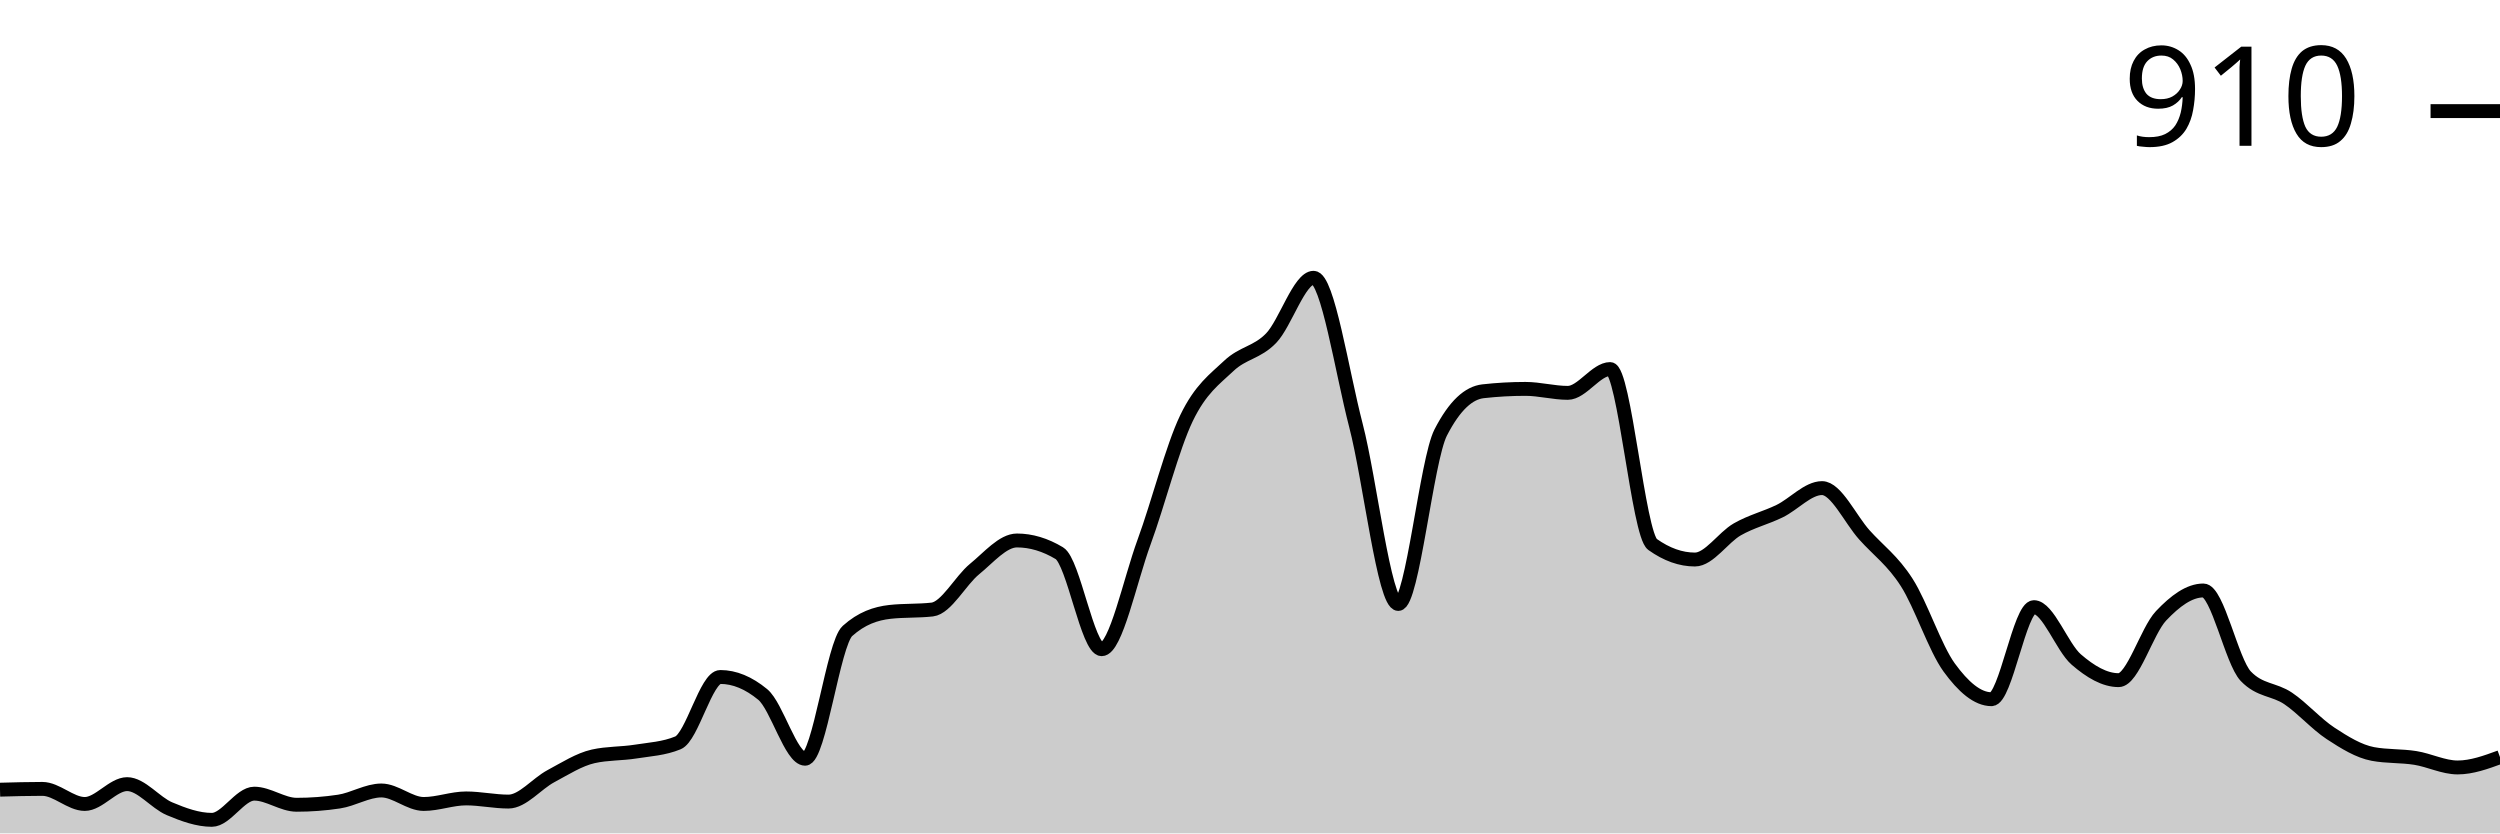
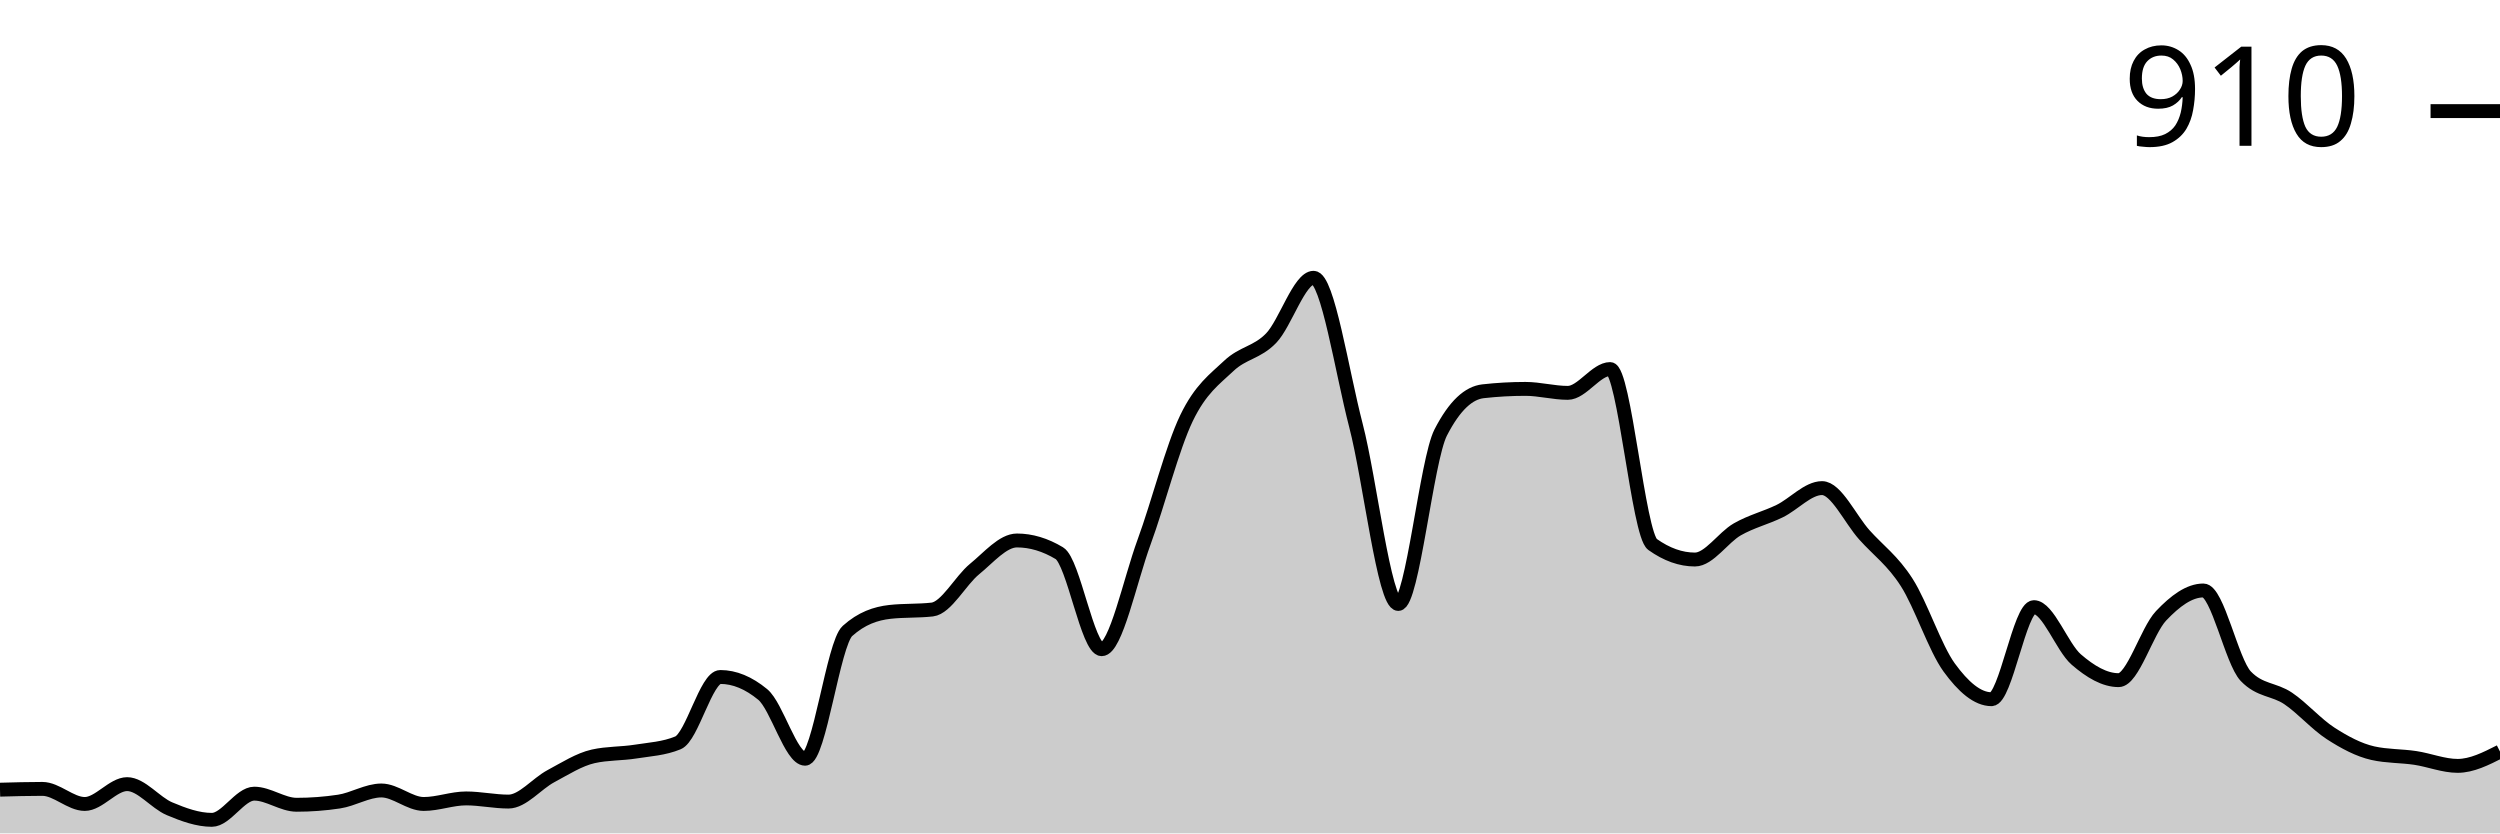
<svg xmlns="http://www.w3.org/2000/svg" viewBox="0 0 180 60">
  <g transform="translate(0,20)">
-     <path class="area" fill="rgba(0, 0, 0, 0.2)" d="M0,36.857C1.017,36.829,2.034,36.8,3.051,36.8C4.068,36.8,5.085,37.886,6.102,37.886C7.119,37.886,8.136,36.457,9.153,36.457C10.169,36.457,11.186,37.8,12.203,38.229C13.22,38.657,14.237,39.029,15.254,39.029C16.271,39.029,17.288,37.143,18.305,37.143C19.322,37.143,20.339,37.943,21.356,37.943C22.373,37.943,23.39,37.867,24.407,37.714C25.424,37.562,26.441,36.914,27.458,36.914C28.475,36.914,29.492,37.886,30.508,37.886C31.525,37.886,32.542,37.486,33.559,37.486C34.576,37.486,35.593,37.714,36.61,37.714C37.627,37.714,38.644,36.429,39.661,35.886C40.678,35.343,41.695,34.686,42.712,34.457C43.729,34.229,44.746,34.276,45.763,34.114C46.78,33.952,47.797,33.905,48.814,33.486C49.831,33.067,50.847,28.743,51.864,28.743C52.881,28.743,53.898,29.162,54.915,30C55.932,30.838,56.949,34.629,57.966,34.629C58.983,34.629,60,26.343,61.017,25.429C62.034,24.514,63.051,24.171,64.068,24.057C65.085,23.943,66.102,24,67.119,23.886C68.136,23.771,69.153,21.8,70.169,20.971C71.186,20.143,72.203,18.914,73.22,18.914C74.237,18.914,75.254,19.219,76.271,19.829C77.288,20.438,78.305,26.743,79.322,26.743C80.339,26.743,81.356,21.8,82.373,19.029C83.39,16.257,84.407,12.229,85.424,10.114C86.441,8,87.458,7.305,88.475,6.343C89.492,5.381,90.508,5.4,91.525,4.343C92.542,3.286,93.559,0,94.576,0C95.593,0,96.61,6.714,97.627,10.629C98.644,14.543,99.661,23.486,100.678,23.486C101.695,23.486,102.712,13.124,103.729,11.143C104.746,9.162,105.763,8.286,106.78,8.171C107.797,8.057,108.814,8,109.831,8C110.847,8,111.864,8.286,112.881,8.286C113.898,8.286,114.915,6.571,115.932,6.571C116.949,6.571,117.966,18.476,118.983,19.2C120,19.924,121.017,20.286,122.034,20.286C123.051,20.286,124.068,18.695,125.085,18.114C126.102,17.533,127.119,17.295,128.136,16.8C129.153,16.305,130.169,15.143,131.186,15.143C132.203,15.143,133.22,17.381,134.237,18.514C135.254,19.648,136.271,20.352,137.288,21.943C138.305,23.533,139.322,26.657,140.339,28.057C141.356,29.457,142.373,30.343,143.39,30.343C144.407,30.343,145.424,23.714,146.441,23.714C147.458,23.714,148.475,26.61,149.492,27.486C150.508,28.362,151.525,28.971,152.542,28.971C153.559,28.971,154.576,25.419,155.593,24.343C156.61,23.267,157.627,22.514,158.644,22.514C159.661,22.514,160.678,27.619,161.695,28.686C162.712,29.752,163.729,29.6,164.746,30.286C165.763,30.971,166.78,32.133,167.797,32.8C168.814,33.467,169.831,34.095,170.847,34.286C171.864,34.476,172.881,34.41,173.898,34.571C174.915,34.733,175.932,35.257,176.949,35.257C177.966,35.257,178.983,34.886,180,34.514L180,40C178.983,40,177.966,40,176.949,40C175.932,40,174.915,40,173.898,40C172.881,40,171.864,40,170.847,40C169.831,40,168.814,40,167.797,40C166.78,40,165.763,40,164.746,40C163.729,40,162.712,40,161.695,40C160.678,40,159.661,40,158.644,40C157.627,40,156.61,40,155.593,40C154.576,40,153.559,40,152.542,40C151.525,40,150.508,40,149.492,40C148.475,40,147.458,40,146.441,40C145.424,40,144.407,40,143.39,40C142.373,40,141.356,40,140.339,40C139.322,40,138.305,40,137.288,40C136.271,40,135.254,40,134.237,40C133.22,40,132.203,40,131.186,40C130.169,40,129.153,40,128.136,40C127.119,40,126.102,40,125.085,40C124.068,40,123.051,40,122.034,40C121.017,40,120,40,118.983,40C117.966,40,116.949,40,115.932,40C114.915,40,113.898,40,112.881,40C111.864,40,110.847,40,109.831,40C108.814,40,107.797,40,106.78,40C105.763,40,104.746,40,103.729,40C102.712,40,101.695,40,100.678,40C99.661,40,98.644,40,97.627,40C96.61,40,95.593,40,94.576,40C93.559,40,92.542,40,91.525,40C90.508,40,89.492,40,88.475,40C87.458,40,86.441,40,85.424,40C84.407,40,83.39,40,82.373,40C81.356,40,80.339,40,79.322,40C78.305,40,77.288,40,76.271,40C75.254,40,74.237,40,73.22,40C72.203,40,71.186,40,70.169,40C69.153,40,68.136,40,67.119,40C66.102,40,65.085,40,64.068,40C63.051,40,62.034,40,61.017,40C60,40,58.983,40,57.966,40C56.949,40,55.932,40,54.915,40C53.898,40,52.881,40,51.864,40C50.847,40,49.831,40,48.814,40C47.797,40,46.78,40,45.763,40C44.746,40,43.729,40,42.712,40C41.695,40,40.678,40,39.661,40C38.644,40,37.627,40,36.61,40C35.593,40,34.576,40,33.559,40C32.542,40,31.525,40,30.508,40C29.492,40,28.475,40,27.458,40C26.441,40,25.424,40,24.407,40C23.39,40,22.373,40,21.356,40C20.339,40,19.322,40,18.305,40C17.288,40,16.271,40,15.254,40C14.237,40,13.22,40,12.203,40C11.186,40,10.169,40,9.153,40C8.136,40,7.119,40,6.102,40C5.085,40,4.068,40,3.051,40C2.034,40,1.017,40,0,40Z" />
-     <path class="line" stroke="black" fill="none" d="M0,36.857C1.017,36.829,2.034,36.8,3.051,36.8C4.068,36.8,5.085,37.886,6.102,37.886C7.119,37.886,8.136,36.457,9.153,36.457C10.169,36.457,11.186,37.8,12.203,38.229C13.22,38.657,14.237,39.029,15.254,39.029C16.271,39.029,17.288,37.143,18.305,37.143C19.322,37.143,20.339,37.943,21.356,37.943C22.373,37.943,23.39,37.867,24.407,37.714C25.424,37.562,26.441,36.914,27.458,36.914C28.475,36.914,29.492,37.886,30.508,37.886C31.525,37.886,32.542,37.486,33.559,37.486C34.576,37.486,35.593,37.714,36.61,37.714C37.627,37.714,38.644,36.429,39.661,35.886C40.678,35.343,41.695,34.686,42.712,34.457C43.729,34.229,44.746,34.276,45.763,34.114C46.78,33.952,47.797,33.905,48.814,33.486C49.831,33.067,50.847,28.743,51.864,28.743C52.881,28.743,53.898,29.162,54.915,30C55.932,30.838,56.949,34.629,57.966,34.629C58.983,34.629,60,26.343,61.017,25.429C62.034,24.514,63.051,24.171,64.068,24.057C65.085,23.943,66.102,24,67.119,23.886C68.136,23.771,69.153,21.8,70.169,20.971C71.186,20.143,72.203,18.914,73.22,18.914C74.237,18.914,75.254,19.219,76.271,19.829C77.288,20.438,78.305,26.743,79.322,26.743C80.339,26.743,81.356,21.8,82.373,19.029C83.39,16.257,84.407,12.229,85.424,10.114C86.441,8,87.458,7.305,88.475,6.343C89.492,5.381,90.508,5.4,91.525,4.343C92.542,3.286,93.559,0,94.576,0C95.593,0,96.61,6.714,97.627,10.629C98.644,14.543,99.661,23.486,100.678,23.486C101.695,23.486,102.712,13.124,103.729,11.143C104.746,9.162,105.763,8.286,106.78,8.171C107.797,8.057,108.814,8,109.831,8C110.847,8,111.864,8.286,112.881,8.286C113.898,8.286,114.915,6.571,115.932,6.571C116.949,6.571,117.966,18.476,118.983,19.2C120,19.924,121.017,20.286,122.034,20.286C123.051,20.286,124.068,18.695,125.085,18.114C126.102,17.533,127.119,17.295,128.136,16.8C129.153,16.305,130.169,15.143,131.186,15.143C132.203,15.143,133.22,17.381,134.237,18.514C135.254,19.648,136.271,20.352,137.288,21.943C138.305,23.533,139.322,26.657,140.339,28.057C141.356,29.457,142.373,30.343,143.39,30.343C144.407,30.343,145.424,23.714,146.441,23.714C147.458,23.714,148.475,26.61,149.492,27.486C150.508,28.362,151.525,28.971,152.542,28.971C153.559,28.971,154.576,25.419,155.593,24.343C156.61,23.267,157.627,22.514,158.644,22.514C159.661,22.514,160.678,27.619,161.695,28.686C162.712,29.752,163.729,29.6,164.746,30.286C165.763,30.971,166.78,32.133,167.797,32.8C168.814,33.467,169.831,34.095,170.847,34.286C171.864,34.476,172.881,34.41,173.898,34.571C174.915,34.733,175.932,35.257,176.949,35.257C177.966,35.257,178.983,34.886,180,34.514" />
+     <path class="area" fill="rgba(0, 0, 0, 0.2)" d="M0,36.857C1.017,36.829,2.034,36.8,3.051,36.8C4.068,36.8,5.085,37.886,6.102,37.886C7.119,37.886,8.136,36.457,9.153,36.457C10.169,36.457,11.186,37.8,12.203,38.229C13.22,38.657,14.237,39.029,15.254,39.029C16.271,39.029,17.288,37.143,18.305,37.143C19.322,37.143,20.339,37.943,21.356,37.943C22.373,37.943,23.39,37.867,24.407,37.714C25.424,37.562,26.441,36.914,27.458,36.914C28.475,36.914,29.492,37.886,30.508,37.886C31.525,37.886,32.542,37.486,33.559,37.486C34.576,37.486,35.593,37.714,36.61,37.714C37.627,37.714,38.644,36.429,39.661,35.886C40.678,35.343,41.695,34.686,42.712,34.457C43.729,34.229,44.746,34.276,45.763,34.114C46.78,33.952,47.797,33.905,48.814,33.486C49.831,33.067,50.847,28.743,51.864,28.743C52.881,28.743,53.898,29.162,54.915,30C55.932,30.838,56.949,34.629,57.966,34.629C58.983,34.629,60,26.343,61.017,25.429C62.034,24.514,63.051,24.171,64.068,24.057C65.085,23.943,66.102,24,67.119,23.886C68.136,23.771,69.153,21.8,70.169,20.971C71.186,20.143,72.203,18.914,73.22,18.914C74.237,18.914,75.254,19.219,76.271,19.829C77.288,20.438,78.305,26.743,79.322,26.743C80.339,26.743,81.356,21.8,82.373,19.029C83.39,16.257,84.407,12.229,85.424,10.114C86.441,8,87.458,7.305,88.475,6.343C89.492,5.381,90.508,5.4,91.525,4.343C92.542,3.286,93.559,0,94.576,0C95.593,0,96.61,6.714,97.627,10.629C98.644,14.543,99.661,23.486,100.678,23.486C101.695,23.486,102.712,13.124,103.729,11.143C104.746,9.162,105.763,8.286,106.78,8.171C107.797,8.057,108.814,8,109.831,8C110.847,8,111.864,8.286,112.881,8.286C113.898,8.286,114.915,6.571,115.932,6.571C116.949,6.571,117.966,18.476,118.983,19.2C120,19.924,121.017,20.286,122.034,20.286C123.051,20.286,124.068,18.695,125.085,18.114C126.102,17.533,127.119,17.295,128.136,16.8C129.153,16.305,130.169,15.143,131.186,15.143C132.203,15.143,133.22,17.381,134.237,18.514C135.254,19.648,136.271,20.352,137.288,21.943C138.305,23.533,139.322,26.657,140.339,28.057C141.356,29.457,142.373,30.343,143.39,30.343C144.407,30.343,145.424,23.714,146.441,23.714C147.458,23.714,148.475,26.61,149.492,27.486C150.508,28.362,151.525,28.971,152.542,28.971C153.559,28.971,154.576,25.419,155.593,24.343C156.61,23.267,157.627,22.514,158.644,22.514C159.661,22.514,160.678,27.619,161.695,28.686C162.712,29.752,163.729,29.6,164.746,30.286C165.763,30.971,166.78,32.143,167.797,32.8C168.814,33.457,169.831,34,170.847,34.229C171.864,34.457,172.881,34.419,173.898,34.571C174.915,34.724,175.932,35.143,176.949,35.143C177.966,35.143,178.983,34.629,180,34.114L180,40C178.983,40,177.966,40,176.949,40C175.932,40,174.915,40,173.898,40C172.881,40,171.864,40,170.847,40C169.831,40,168.814,40,167.797,40C166.78,40,165.763,40,164.746,40C163.729,40,162.712,40,161.695,40C160.678,40,159.661,40,158.644,40C157.627,40,156.61,40,155.593,40C154.576,40,153.559,40,152.542,40C151.525,40,150.508,40,149.492,40C148.475,40,147.458,40,146.441,40C145.424,40,144.407,40,143.39,40C142.373,40,141.356,40,140.339,40C139.322,40,138.305,40,137.288,40C136.271,40,135.254,40,134.237,40C133.22,40,132.203,40,131.186,40C130.169,40,129.153,40,128.136,40C127.119,40,126.102,40,125.085,40C124.068,40,123.051,40,122.034,40C121.017,40,120,40,118.983,40C117.966,40,116.949,40,115.932,40C114.915,40,113.898,40,112.881,40C111.864,40,110.847,40,109.831,40C108.814,40,107.797,40,106.78,40C105.763,40,104.746,40,103.729,40C102.712,40,101.695,40,100.678,40C99.661,40,98.644,40,97.627,40C96.61,40,95.593,40,94.576,40C93.559,40,92.542,40,91.525,40C90.508,40,89.492,40,88.475,40C87.458,40,86.441,40,85.424,40C84.407,40,83.39,40,82.373,40C81.356,40,80.339,40,79.322,40C78.305,40,77.288,40,76.271,40C75.254,40,74.237,40,73.22,40C72.203,40,71.186,40,70.169,40C69.153,40,68.136,40,67.119,40C66.102,40,65.085,40,64.068,40C63.051,40,62.034,40,61.017,40C60,40,58.983,40,57.966,40C56.949,40,55.932,40,54.915,40C53.898,40,52.881,40,51.864,40C50.847,40,49.831,40,48.814,40C47.797,40,46.78,40,45.763,40C44.746,40,43.729,40,42.712,40C41.695,40,40.678,40,39.661,40C38.644,40,37.627,40,36.61,40C35.593,40,34.576,40,33.559,40C32.542,40,31.525,40,30.508,40C29.492,40,28.475,40,27.458,40C26.441,40,25.424,40,24.407,40C23.39,40,22.373,40,21.356,40C20.339,40,19.322,40,18.305,40C17.288,40,16.271,40,15.254,40C14.237,40,13.22,40,12.203,40C11.186,40,10.169,40,9.153,40C8.136,40,7.119,40,6.102,40C5.085,40,4.068,40,3.051,40C2.034,40,1.017,40,0,40Z" />
+     <path class="line" stroke="black" fill="none" d="M0,36.857C1.017,36.829,2.034,36.8,3.051,36.8C4.068,36.8,5.085,37.886,6.102,37.886C7.119,37.886,8.136,36.457,9.153,36.457C10.169,36.457,11.186,37.8,12.203,38.229C13.22,38.657,14.237,39.029,15.254,39.029C16.271,39.029,17.288,37.143,18.305,37.143C19.322,37.143,20.339,37.943,21.356,37.943C22.373,37.943,23.39,37.867,24.407,37.714C25.424,37.562,26.441,36.914,27.458,36.914C28.475,36.914,29.492,37.886,30.508,37.886C31.525,37.886,32.542,37.486,33.559,37.486C34.576,37.486,35.593,37.714,36.61,37.714C37.627,37.714,38.644,36.429,39.661,35.886C40.678,35.343,41.695,34.686,42.712,34.457C43.729,34.229,44.746,34.276,45.763,34.114C46.78,33.952,47.797,33.905,48.814,33.486C49.831,33.067,50.847,28.743,51.864,28.743C52.881,28.743,53.898,29.162,54.915,30C55.932,30.838,56.949,34.629,57.966,34.629C58.983,34.629,60,26.343,61.017,25.429C62.034,24.514,63.051,24.171,64.068,24.057C65.085,23.943,66.102,24,67.119,23.886C68.136,23.771,69.153,21.8,70.169,20.971C71.186,20.143,72.203,18.914,73.22,18.914C74.237,18.914,75.254,19.219,76.271,19.829C77.288,20.438,78.305,26.743,79.322,26.743C80.339,26.743,81.356,21.8,82.373,19.029C83.39,16.257,84.407,12.229,85.424,10.114C86.441,8,87.458,7.305,88.475,6.343C89.492,5.381,90.508,5.4,91.525,4.343C92.542,3.286,93.559,0,94.576,0C95.593,0,96.61,6.714,97.627,10.629C98.644,14.543,99.661,23.486,100.678,23.486C101.695,23.486,102.712,13.124,103.729,11.143C104.746,9.162,105.763,8.286,106.78,8.171C107.797,8.057,108.814,8,109.831,8C110.847,8,111.864,8.286,112.881,8.286C113.898,8.286,114.915,6.571,115.932,6.571C116.949,6.571,117.966,18.476,118.983,19.2C120,19.924,121.017,20.286,122.034,20.286C123.051,20.286,124.068,18.695,125.085,18.114C126.102,17.533,127.119,17.295,128.136,16.8C129.153,16.305,130.169,15.143,131.186,15.143C132.203,15.143,133.22,17.381,134.237,18.514C135.254,19.648,136.271,20.352,137.288,21.943C138.305,23.533,139.322,26.657,140.339,28.057C141.356,29.457,142.373,30.343,143.39,30.343C144.407,30.343,145.424,23.714,146.441,23.714C147.458,23.714,148.475,26.61,149.492,27.486C150.508,28.362,151.525,28.971,152.542,28.971C153.559,28.971,154.576,25.419,155.593,24.343C156.61,23.267,157.627,22.514,158.644,22.514C159.661,22.514,160.678,27.619,161.695,28.686C162.712,29.752,163.729,29.6,164.746,30.286C165.763,30.971,166.78,32.143,167.797,32.8C168.814,33.457,169.831,34,170.847,34.229C171.864,34.457,172.881,34.419,173.898,34.571C174.915,34.724,175.932,35.143,176.949,35.143C177.966,35.143,178.983,34.629,180,34.114" />
    <path class="axis-ceiling" stroke-width="1" stroke="black" fill="none" d="M175,-12L180,-12" />
    <text class="axis-ceiling-label" font-family="sans-serif" text-anchor="end" font-size="10px" x="170" y="-9.5">910</text>
  </g>
</svg>
